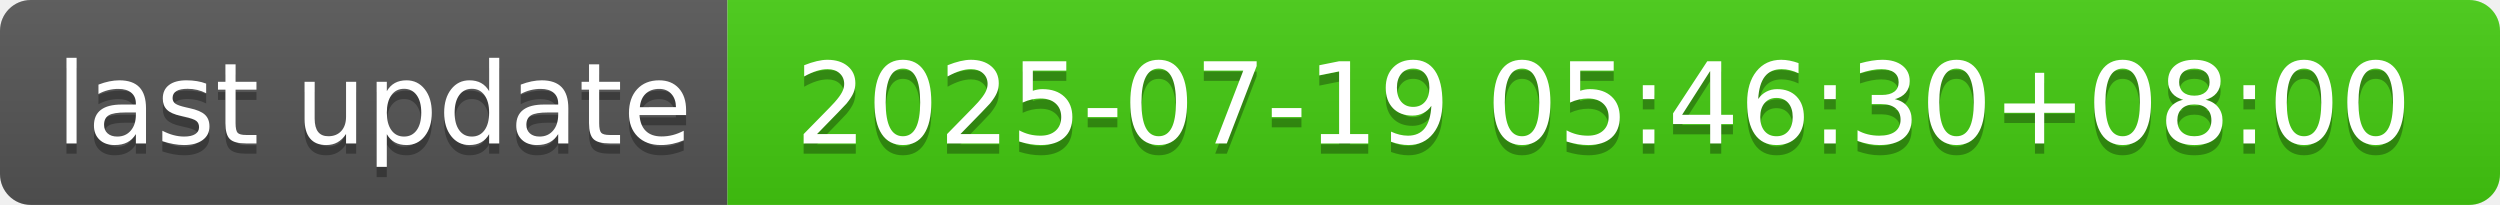
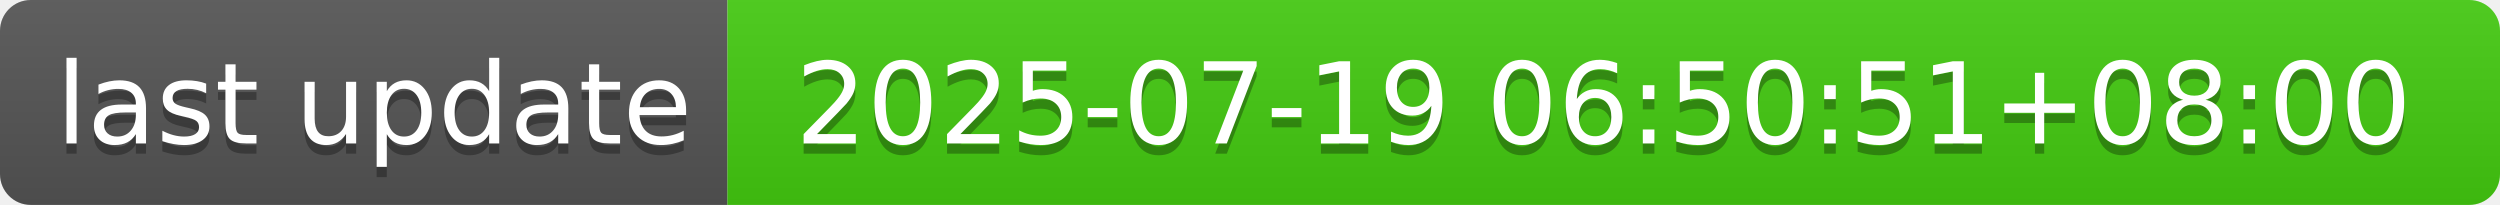
- <svg xmlns="http://www.w3.org/2000/svg" width="244" height="20" role="img" aria-label="last update: 2025-07-19 05:46:30+08:00">
+ <svg xmlns="http://www.w3.org/2000/svg" width="244" height="20" role="img" aria-label="last update: 2025-07-19 06:50:51+08:00">
  <linearGradient id="s" x2="0" y2="100%">
    <stop offset="0" stop-color="#bbb" stop-opacity=".1" />
    <stop offset="1" stop-opacity=".1" />
  </linearGradient>
  <clipPath id="r">
    <rect width="244" height="20" rx="3" fill="#fff" />
  </clipPath>
  <g clip-path="url(#r)">
    <rect width="71" height="20" fill="#555" />
    <rect x="71" width="173" height="20" fill="#4c1" />
    <rect width="244" height="20" fill="url(#s)" />
  </g>
  <g fill="#fff" text-anchor="middle" font-family="Verdana,Geneva,DejaVu Sans,sans-serif" text-rendering="geometricPrecision" font-size="110">
    <text aria-hidden="true" x="365" y="150" fill="#010101" fill-opacity=".3" transform="scale(.1)" textLength="610">last update</text>
    <text x="365" y="140" transform="scale(.1)" fill="#fff" textLength="610">last update</text>
-     <text aria-hidden="true" x="1565" y="150" fill="#010101" fill-opacity=".3" transform="scale(.1)" textLength="1630">2025-07-19 05:46:30+08:00</text>
-     <text x="1565" y="140" transform="scale(.1)" fill="#fff" textLength="1630">2025-07-19 05:46:30+08:00</text>
+     <text aria-hidden="true" x="1565" y="150" fill="#010101" fill-opacity=".3" transform="scale(.1)" textLength="1630">2025-07-19 06:50:51+08:00</text>
+     <text x="1565" y="140" transform="scale(.1)" fill="#fff" textLength="1630">2025-07-19 06:50:51+08:00</text>
  </g>
</svg>
